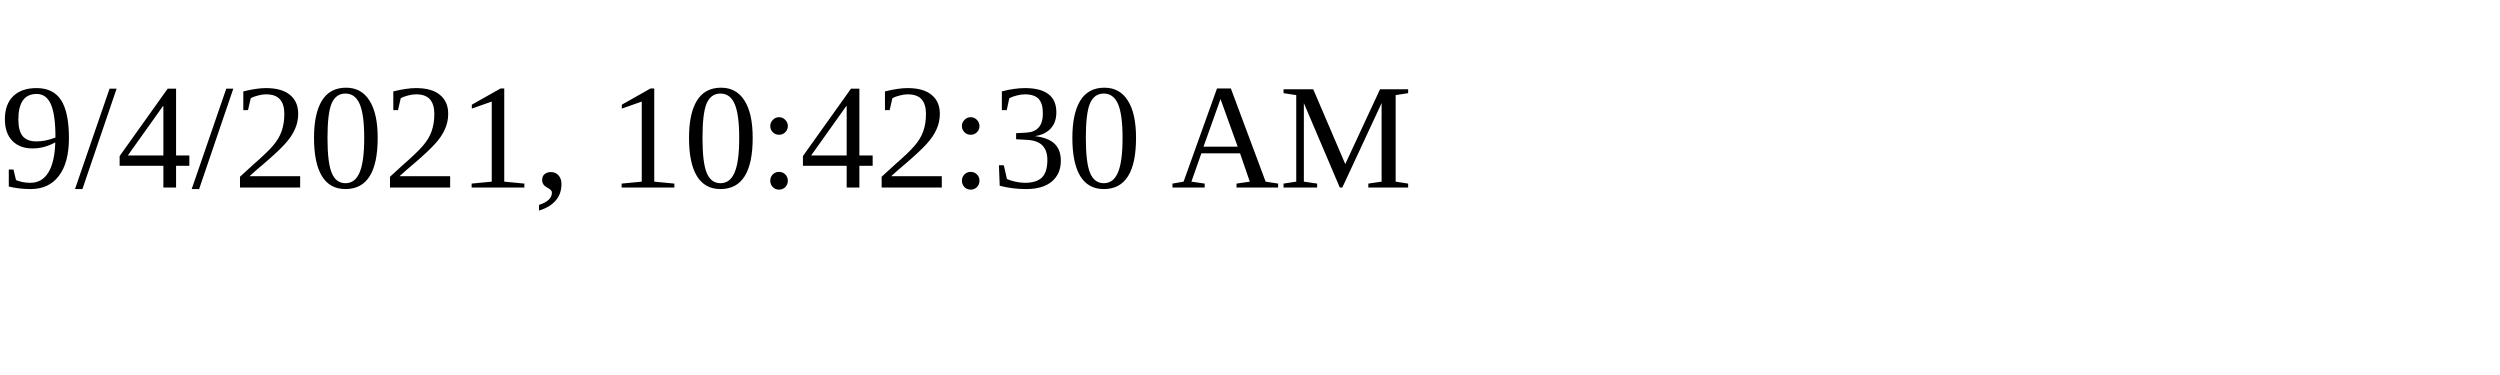
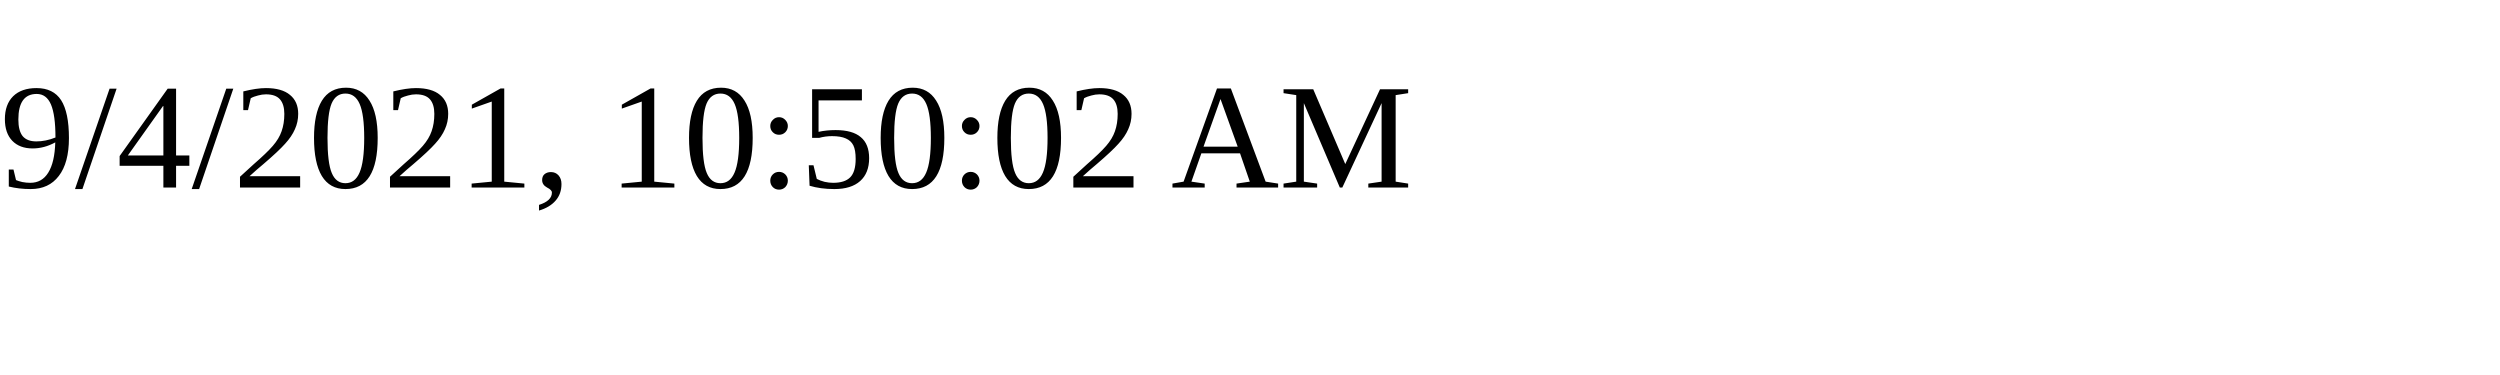
<svg xmlns="http://www.w3.org/2000/svg" height="30" width="200">
-   <text x="0" y="15">9/4/2021, 10:42:30 AM</text>
+   <text x="0" y="15">9/4/2021, 10:50:02 AM</text>
</svg>
